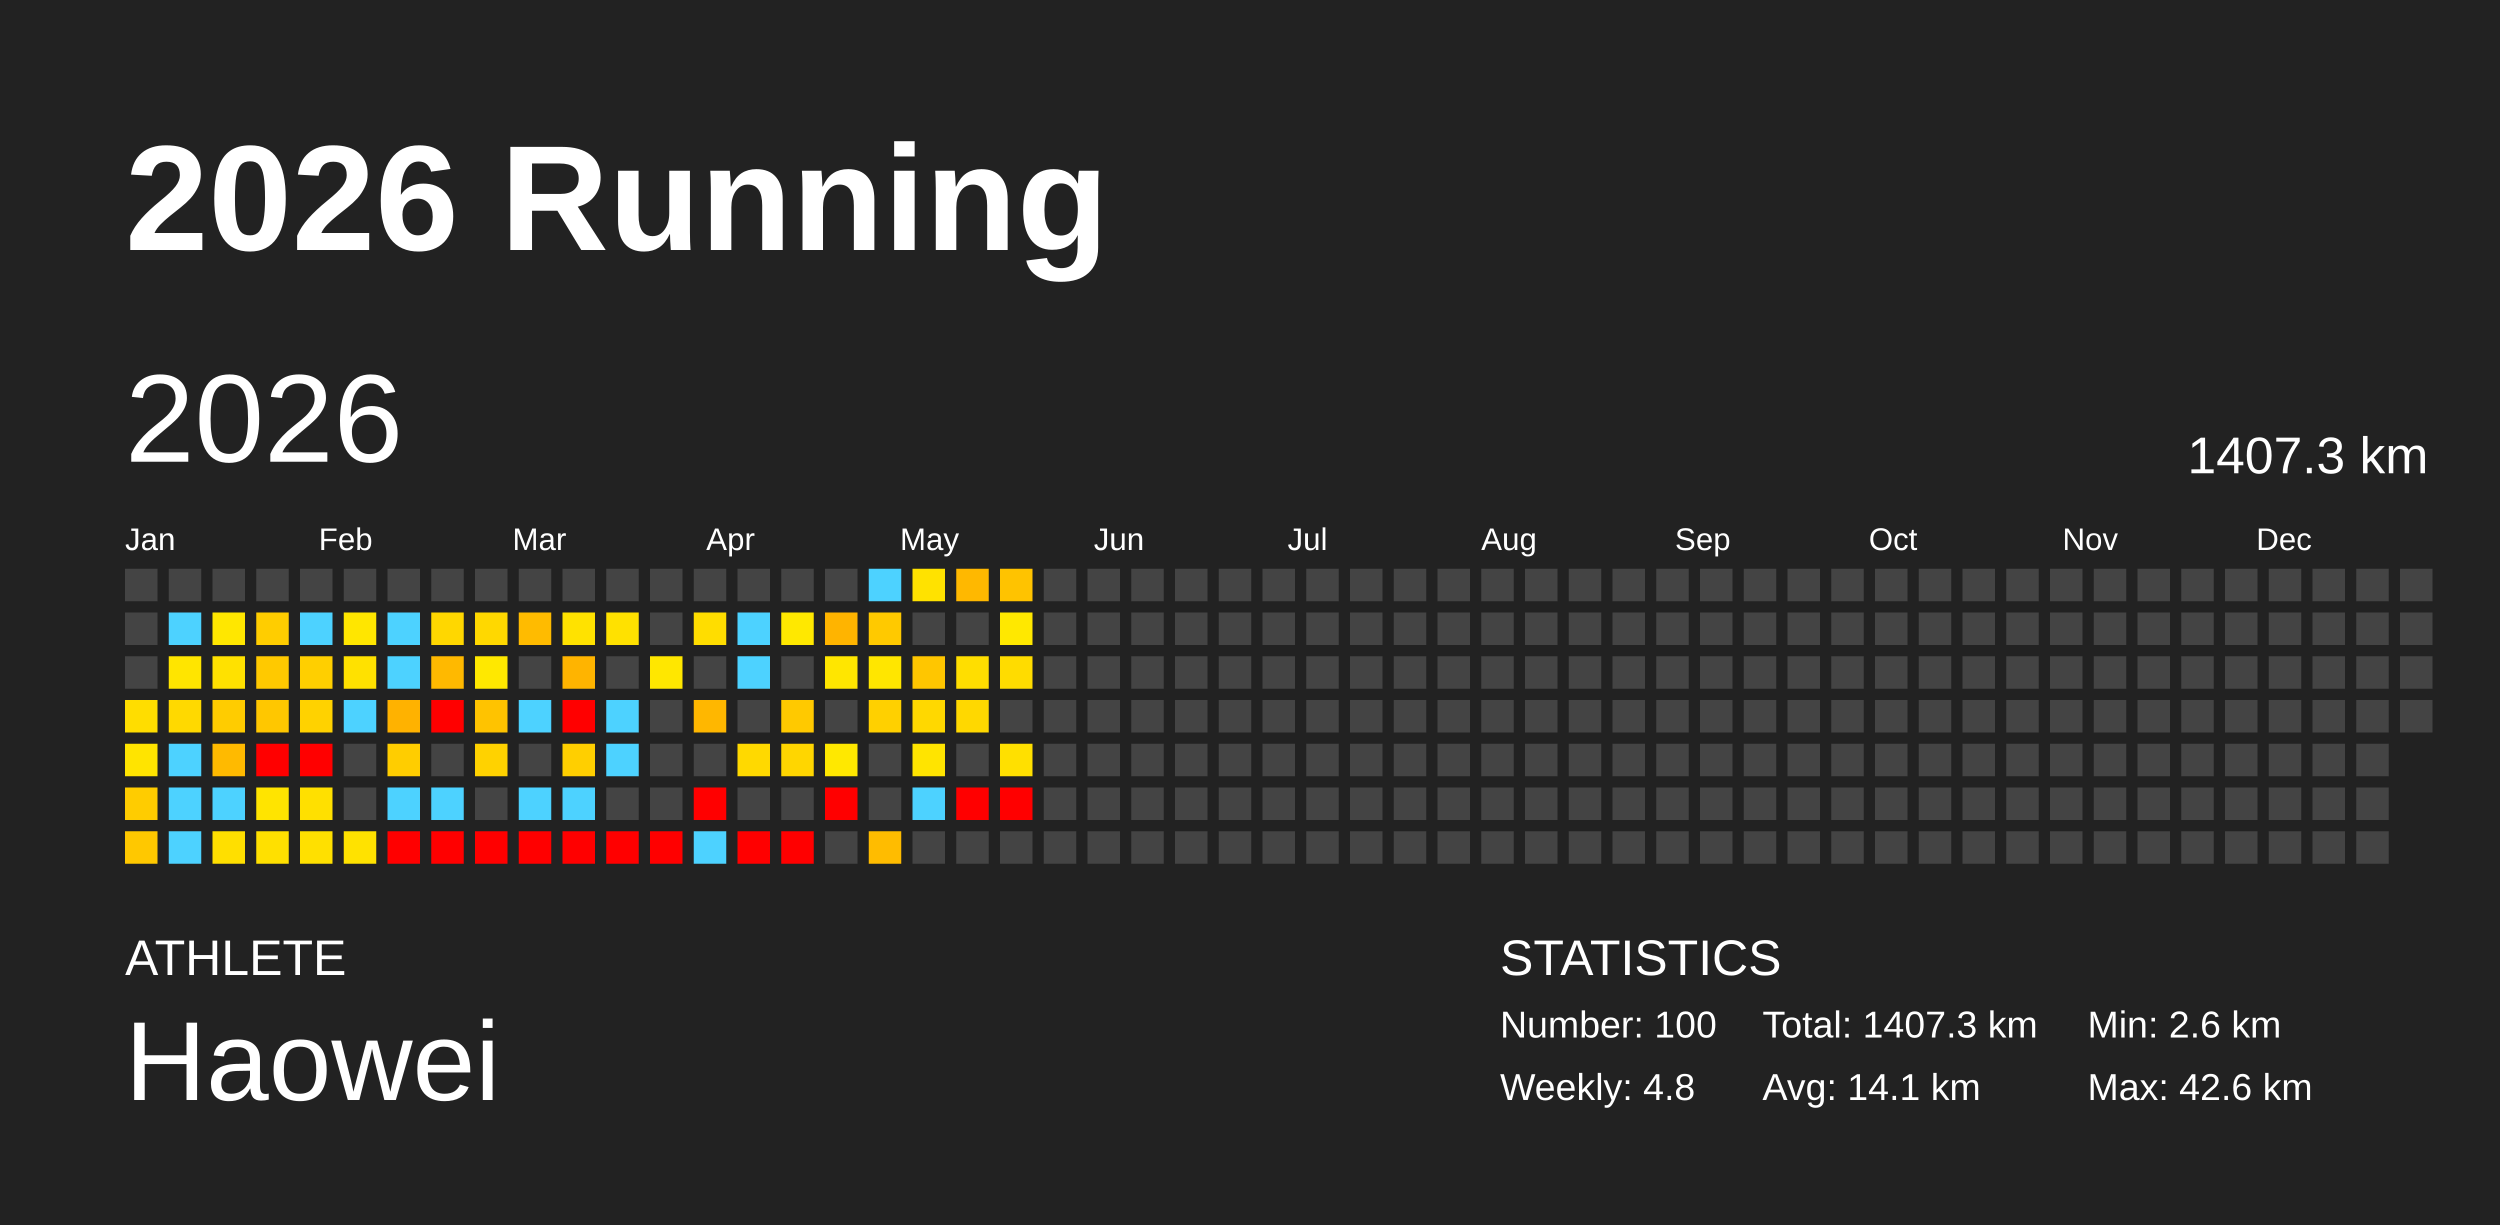
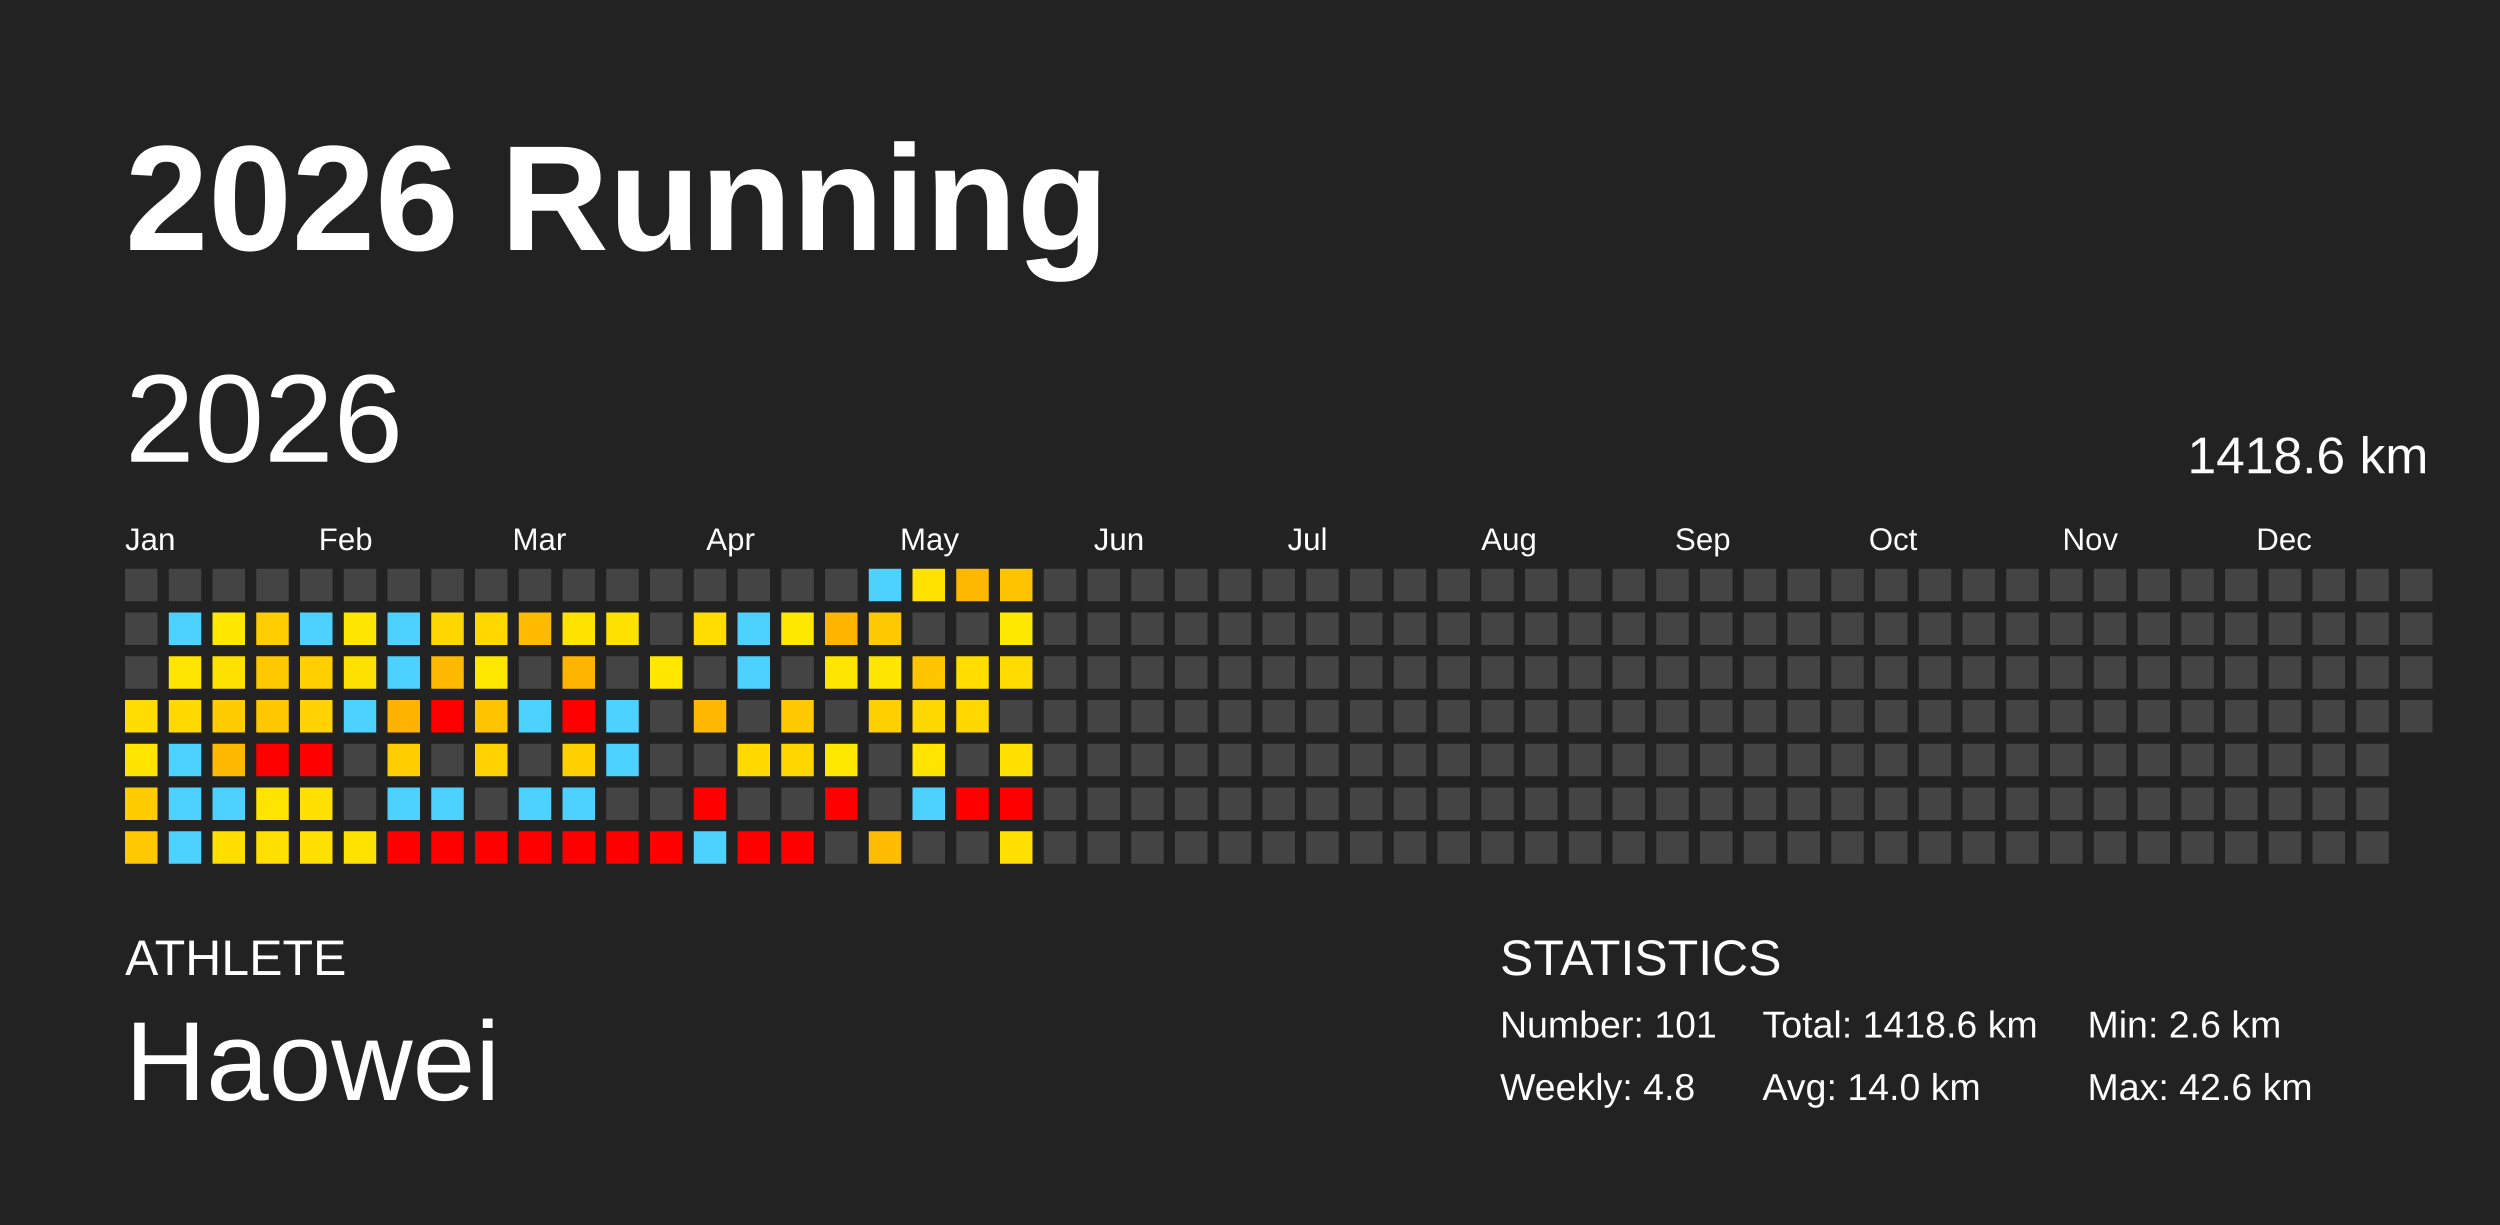
<svg xmlns="http://www.w3.org/2000/svg" baseProfile="full" height="98mm" version="1.1" viewBox="0,0,200,98" width="200mm">
  <defs />
  <rect fill="#222222" height="98" width="200" x="0" y="0" />
  <text fill="#FFFFFF" style="font-size:12px; font-family:Arial; font-weight:bold;" x="10" y="20">2026 Running</text>
  <text fill="#FFFFFF" style="font-size:4px; font-family:Arial" x="10" y="78">ATHLETE</text>
  <text fill="#FFFFFF" style="font-size:9px; font-family:Arial" x="10" y="88">Haowei</text>
  <text fill="#FFFFFF" style="font-size:4px; font-family:Arial" x="120" y="78">STATISTICS</text>
-   <text fill="#FFFFFF" style="font-size:3px; font-family:Arial" x="120" y="83">Number: 100</text>
+   <text fill="#FFFFFF" style="font-size:3px; font-family:Arial" x="120" y="83">Number: 101</text>
  <text fill="#FFFFFF" style="font-size:3px; font-family:Arial" x="120" y="88">Weekly: 4.8</text>
-   <text fill="#FFFFFF" style="font-size:3px; font-family:Arial" x="141" y="83">Total: 1407.3 km</text>
-   <text fill="#FFFFFF" style="font-size:3px; font-family:Arial" x="141" y="88">Avg: 14.1 km</text>
+   <text fill="#FFFFFF" style="font-size:3px; font-family:Arial" x="141" y="83">Total: 1418.6 km</text>
+   <text fill="#FFFFFF" style="font-size:3px; font-family:Arial" x="141" y="88">Avg: 14.0 km</text>
  <text fill="#FFFFFF" style="font-size:3px; font-family:Arial" x="167" y="83">Min: 2.6 km</text>
  <text fill="#FFFFFF" style="font-size:3px; font-family:Arial" x="167" y="88">Max: 42.6 km</text>
  <text dominant-baseline="hanging" fill="#FFFFFF" style="font-size:10.0px; font-family:Arial;" x="10" y="30">2026</text>
-   <text dominant-baseline="hanging" fill="#FFFFFF" style="font-size:4.125px; font-family:Arial;" x="175" y="35">1407.3 km</text>
+   <text dominant-baseline="hanging" fill="#FFFFFF" style="font-size:4.125px; font-family:Arial;" x="175" y="35">1418.6 km</text>
  <text fill="#FFFFFF" style="font-size:2.5px; font-family:Arial" x="10.0" y="44">Jan</text>
  <text fill="#FFFFFF" style="font-size:2.5px; font-family:Arial" x="25.5" y="44">Feb</text>
  <text fill="#FFFFFF" style="font-size:2.5px; font-family:Arial" x="41.0" y="44">Mar</text>
  <text fill="#FFFFFF" style="font-size:2.5px; font-family:Arial" x="56.5" y="44">Apr</text>
  <text fill="#FFFFFF" style="font-size:2.5px; font-family:Arial" x="72.0" y="44">May</text>
  <text fill="#FFFFFF" style="font-size:2.5px; font-family:Arial" x="87.5" y="44">Jun</text>
  <text fill="#FFFFFF" style="font-size:2.5px; font-family:Arial" x="103.0" y="44">Jul</text>
  <text fill="#FFFFFF" style="font-size:2.5px; font-family:Arial" x="118.5" y="44">Aug</text>
  <text fill="#FFFFFF" style="font-size:2.5px; font-family:Arial" x="134.0" y="44">Sep</text>
  <text fill="#FFFFFF" style="font-size:2.5px; font-family:Arial" x="149.5" y="44">Oct</text>
  <text fill="#FFFFFF" style="font-size:2.5px; font-family:Arial" x="165.0" y="44">Nov</text>
  <text fill="#FFFFFF" style="font-size:2.5px; font-family:Arial" x="180.5" y="44">Dec</text>
  <rect fill="#444444" height="2.6" width="2.6" x="10.0" y="45.5" />
  <rect fill="#444444" height="2.6" width="2.6" x="10.0" y="49.0" />
  <rect fill="#444444" height="2.6" width="2.6" x="10.0" y="52.5" />
  <rect fill="#ffdd00" height="2.6" width="2.6" x="10.0" y="56.0" />
  <rect fill="#ffe400" height="2.6" width="2.6" x="10.0" y="59.5" />
  <rect fill="#ffcc00" height="2.6" width="2.6" x="10.0" y="63.0" />
  <rect fill="#ffc800" height="2.6" width="2.6" x="10.0" y="66.5" />
  <rect fill="#444444" height="2.6" width="2.6" x="13.5" y="45.5" />
  <rect fill="#4dd2ff" height="2.6" width="2.6" x="13.5" y="49.0" />
  <rect fill="#ffe500" height="2.6" width="2.6" x="13.5" y="52.5" />
  <rect fill="#ffd900" height="2.6" width="2.6" x="13.5" y="56.0" />
  <rect fill="#4dd2ff" height="2.6" width="2.6" x="13.5" y="59.5" />
  <rect fill="#4dd2ff" height="2.6" width="2.6" x="13.5" y="63.0" />
  <rect fill="#4dd2ff" height="2.6" width="2.6" x="13.5" y="66.5" />
  <rect fill="#444444" height="2.6" width="2.6" x="17.0" y="45.5" />
  <rect fill="#ffe700" height="2.6" width="2.6" x="17.0" y="49.0" />
  <rect fill="#ffe100" height="2.6" width="2.6" x="17.0" y="52.5" />
  <rect fill="#ffcc00" height="2.6" width="2.6" x="17.0" y="56.0" />
  <rect fill="#ffba00" height="2.6" width="2.6" x="17.0" y="59.5" />
  <rect fill="#4dd2ff" height="2.6" width="2.6" x="17.0" y="63.0" />
  <rect fill="#ffdf00" height="2.6" width="2.6" x="17.0" y="66.5" />
  <rect fill="#444444" height="2.6" width="2.6" x="20.5" y="45.5" />
  <rect fill="#ffcd00" height="2.6" width="2.6" x="20.5" y="49.0" />
  <rect fill="#ffc900" height="2.6" width="2.6" x="20.5" y="52.5" />
  <rect fill="#ffc700" height="2.6" width="2.6" x="20.5" y="56.0" />
  <rect fill="red" height="2.6" width="2.6" x="20.5" y="59.5" />
  <rect fill="#ffe400" height="2.6" width="2.6" x="20.5" y="63.0" />
  <rect fill="#ffe000" height="2.6" width="2.6" x="20.5" y="66.5" />
  <rect fill="#444444" height="2.6" width="2.6" x="24.0" y="45.5" />
  <rect fill="#4dd2ff" height="2.6" width="2.6" x="24.0" y="49.0" />
  <rect fill="#ffcf00" height="2.6" width="2.6" x="24.0" y="52.5" />
  <rect fill="#ffd200" height="2.6" width="2.6" x="24.0" y="56.0" />
  <rect fill="red" height="2.6" width="2.6" x="24.0" y="59.5" />
  <rect fill="#ffe000" height="2.6" width="2.6" x="24.0" y="63.0" />
  <rect fill="#ffe000" height="2.6" width="2.6" x="24.0" y="66.5" />
  <rect fill="#444444" height="2.6" width="2.6" x="27.5" y="45.5" />
  <rect fill="#ffe600" height="2.6" width="2.6" x="27.5" y="49.0" />
  <rect fill="#ffe100" height="2.6" width="2.6" x="27.5" y="52.5" />
  <rect fill="#4dd2ff" height="2.6" width="2.6" x="27.5" y="56.0" />
  <rect fill="#444444" height="2.6" width="2.6" x="27.5" y="59.5" />
  <rect fill="#444444" height="2.6" width="2.6" x="27.5" y="63.0" />
  <rect fill="#ffe200" height="2.6" width="2.6" x="27.5" y="66.5" />
  <rect fill="#444444" height="2.6" width="2.6" x="31.0" y="45.5" />
  <rect fill="#4dd2ff" height="2.6" width="2.6" x="31.0" y="49.0" />
  <rect fill="#4dd2ff" height="2.6" width="2.6" x="31.0" y="52.5" />
  <rect fill="#ffb200" height="2.6" width="2.6" x="31.0" y="56.0" />
  <rect fill="#ffcd00" height="2.6" width="2.6" x="31.0" y="59.5" />
  <rect fill="#4dd2ff" height="2.6" width="2.6" x="31.0" y="63.0" />
  <rect fill="red" height="2.6" width="2.6" x="31.0" y="66.5" />
  <rect fill="#444444" height="2.6" width="2.6" x="34.5" y="45.5" />
  <rect fill="#ffd700" height="2.6" width="2.6" x="34.5" y="49.0" />
  <rect fill="#ffb900" height="2.6" width="2.6" x="34.5" y="52.5" />
  <rect fill="red" height="2.6" width="2.6" x="34.5" y="56.0" />
  <rect fill="#444444" height="2.6" width="2.6" x="34.5" y="59.5" />
  <rect fill="#4dd2ff" height="2.6" width="2.6" x="34.5" y="63.0" />
  <rect fill="red" height="2.6" width="2.6" x="34.5" y="66.5" />
  <rect fill="#444444" height="2.6" width="2.6" x="38.0" y="45.5" />
  <rect fill="#ffd800" height="2.6" width="2.6" x="38.0" y="49.0" />
  <rect fill="#ffe800" height="2.6" width="2.6" x="38.0" y="52.5" />
  <rect fill="#ffc300" height="2.6" width="2.6" x="38.0" y="56.0" />
  <rect fill="#ffd200" height="2.6" width="2.6" x="38.0" y="59.5" />
  <rect fill="#444444" height="2.6" width="2.6" x="38.0" y="63.0" />
  <rect fill="red" height="2.6" width="2.6" x="38.0" y="66.5" />
  <rect fill="#444444" height="2.6" width="2.6" x="41.5" y="45.5" />
  <rect fill="#ffbb00" height="2.6" width="2.6" x="41.5" y="49.0" />
  <rect fill="#444444" height="2.6" width="2.6" x="41.5" y="52.5" />
  <rect fill="#4dd2ff" height="2.6" width="2.6" x="41.5" y="56.0" />
  <rect fill="#444444" height="2.6" width="2.6" x="41.5" y="59.5" />
  <rect fill="#4dd2ff" height="2.6" width="2.6" x="41.5" y="63.0" />
  <rect fill="red" height="2.6" width="2.6" x="41.5" y="66.5" />
  <rect fill="#444444" height="2.6" width="2.6" x="45.0" y="45.5" />
  <rect fill="#ffe200" height="2.6" width="2.6" x="45.0" y="49.0" />
  <rect fill="#ffb400" height="2.6" width="2.6" x="45.0" y="52.5" />
  <rect fill="red" height="2.6" width="2.6" x="45.0" y="56.0" />
  <rect fill="#ffcf00" height="2.6" width="2.6" x="45.0" y="59.5" />
  <rect fill="#4dd2ff" height="2.6" width="2.6" x="45.0" y="63.0" />
  <rect fill="red" height="2.6" width="2.6" x="45.0" y="66.5" />
  <rect fill="#444444" height="2.6" width="2.6" x="48.5" y="45.5" />
  <rect fill="#ffe100" height="2.6" width="2.6" x="48.5" y="49.0" />
  <rect fill="#444444" height="2.6" width="2.6" x="48.5" y="52.5" />
  <rect fill="#4dd2ff" height="2.6" width="2.6" x="48.5" y="56.0" />
  <rect fill="#4dd2ff" height="2.6" width="2.6" x="48.5" y="59.5" />
  <rect fill="#444444" height="2.6" width="2.6" x="48.5" y="63.0" />
  <rect fill="red" height="2.6" width="2.6" x="48.5" y="66.5" />
  <rect fill="#444444" height="2.6" width="2.6" x="52.0" y="45.5" />
  <rect fill="#444444" height="2.6" width="2.6" x="52.0" y="49.0" />
  <rect fill="#ffe700" height="2.6" width="2.6" x="52.0" y="52.5" />
  <rect fill="#444444" height="2.6" width="2.6" x="52.0" y="56.0" />
  <rect fill="#444444" height="2.6" width="2.6" x="52.0" y="59.5" />
  <rect fill="#444444" height="2.6" width="2.6" x="52.0" y="63.0" />
  <rect fill="red" height="2.6" width="2.6" x="52.0" y="66.5" />
  <rect fill="#444444" height="2.6" width="2.6" x="55.5" y="45.5" />
  <rect fill="#ffdd00" height="2.6" width="2.6" x="55.5" y="49.0" />
  <rect fill="#444444" height="2.6" width="2.6" x="55.5" y="52.5" />
  <rect fill="#ffb700" height="2.6" width="2.6" x="55.5" y="56.0" />
  <rect fill="#444444" height="2.6" width="2.6" x="55.5" y="59.5" />
  <rect fill="red" height="2.6" width="2.6" x="55.5" y="63.0" />
  <rect fill="#4dd2ff" height="2.6" width="2.6" x="55.5" y="66.5" />
  <rect fill="#444444" height="2.6" width="2.6" x="59.0" y="45.5" />
  <rect fill="#4dd2ff" height="2.6" width="2.6" x="59.0" y="49.0" />
  <rect fill="#4dd2ff" height="2.6" width="2.6" x="59.0" y="52.5" />
  <rect fill="#444444" height="2.6" width="2.6" x="59.0" y="56.0" />
  <rect fill="#ffd900" height="2.6" width="2.6" x="59.0" y="59.5" />
  <rect fill="#444444" height="2.6" width="2.6" x="59.0" y="63.0" />
  <rect fill="red" height="2.6" width="2.6" x="59.0" y="66.5" />
  <rect fill="#444444" height="2.6" width="2.6" x="62.5" y="45.5" />
  <rect fill="#ffe800" height="2.6" width="2.6" x="62.5" y="49.0" />
  <rect fill="#444444" height="2.6" width="2.6" x="62.5" y="52.5" />
  <rect fill="#ffc900" height="2.6" width="2.6" x="62.5" y="56.0" />
  <rect fill="#ffd600" height="2.6" width="2.6" x="62.5" y="59.5" />
  <rect fill="#444444" height="2.6" width="2.6" x="62.5" y="63.0" />
  <rect fill="red" height="2.6" width="2.6" x="62.5" y="66.5" />
  <rect fill="#444444" height="2.6" width="2.6" x="66.0" y="45.5" />
  <rect fill="#ffb400" height="2.6" width="2.6" x="66.0" y="49.0" />
  <rect fill="#ffe600" height="2.6" width="2.6" x="66.0" y="52.5" />
  <rect fill="#444444" height="2.6" width="2.6" x="66.0" y="56.0" />
  <rect fill="#ffe800" height="2.6" width="2.6" x="66.0" y="59.5" />
  <rect fill="red" height="2.6" width="2.6" x="66.0" y="63.0" />
  <rect fill="#444444" height="2.6" width="2.6" x="66.0" y="66.5" />
  <rect fill="#4dd2ff" height="2.6" width="2.6" x="69.5" y="45.5" />
  <rect fill="#ffc900" height="2.6" width="2.6" x="69.5" y="49.0" />
  <rect fill="#ffe600" height="2.6" width="2.6" x="69.5" y="52.5" />
  <rect fill="#ffd000" height="2.6" width="2.6" x="69.5" y="56.0" />
  <rect fill="#444444" height="2.6" width="2.6" x="69.5" y="59.5" />
  <rect fill="#444444" height="2.6" width="2.6" x="69.5" y="63.0" />
  <rect fill="#ffbc00" height="2.6" width="2.6" x="69.5" y="66.5" />
  <rect fill="#ffe200" height="2.6" width="2.6" x="73.0" y="45.5" />
  <rect fill="#444444" height="2.6" width="2.6" x="73.0" y="49.0" />
  <rect fill="#ffc600" height="2.6" width="2.6" x="73.0" y="52.5" />
  <rect fill="#ffd800" height="2.6" width="2.6" x="73.0" y="56.0" />
  <rect fill="#ffe400" height="2.6" width="2.6" x="73.0" y="59.5" />
  <rect fill="#4dd2ff" height="2.6" width="2.6" x="73.0" y="63.0" />
  <rect fill="#444444" height="2.6" width="2.6" x="73.0" y="66.5" />
  <rect fill="#ffb800" height="2.6" width="2.6" x="76.5" y="45.5" />
  <rect fill="#444444" height="2.6" width="2.6" x="76.5" y="49.0" />
  <rect fill="#ffde00" height="2.6" width="2.6" x="76.5" y="52.5" />
  <rect fill="#ffd800" height="2.6" width="2.6" x="76.5" y="56.0" />
  <rect fill="#444444" height="2.6" width="2.6" x="76.5" y="59.5" />
  <rect fill="red" height="2.6" width="2.6" x="76.5" y="63.0" />
  <rect fill="#444444" height="2.6" width="2.6" x="76.5" y="66.5" />
  <rect fill="#ffc300" height="2.6" width="2.6" x="80.0" y="45.5" />
  <rect fill="#ffe800" height="2.6" width="2.6" x="80.0" y="49.0" />
  <rect fill="#ffdc00" height="2.6" width="2.6" x="80.0" y="52.5" />
  <rect fill="#444444" height="2.6" width="2.6" x="80.0" y="56.0" />
  <rect fill="#ffe000" height="2.6" width="2.6" x="80.0" y="59.5" />
  <rect fill="red" height="2.6" width="2.6" x="80.0" y="63.0" />
-   <rect fill="#444444" height="2.6" width="2.6" x="80.0" y="66.5" />
+   <rect fill="#ffe000" height="2.6" width="2.6" x="80.0" y="66.5" />
  <rect fill="#444444" height="2.6" width="2.6" x="83.5" y="45.5" />
  <rect fill="#444444" height="2.6" width="2.6" x="83.5" y="49.0" />
  <rect fill="#444444" height="2.6" width="2.6" x="83.5" y="52.5" />
  <rect fill="#444444" height="2.6" width="2.6" x="83.5" y="56.0" />
  <rect fill="#444444" height="2.6" width="2.6" x="83.5" y="59.5" />
  <rect fill="#444444" height="2.6" width="2.6" x="83.5" y="63.0" />
  <rect fill="#444444" height="2.6" width="2.6" x="83.5" y="66.5" />
  <rect fill="#444444" height="2.6" width="2.6" x="87.0" y="45.5" />
  <rect fill="#444444" height="2.6" width="2.6" x="87.0" y="49.0" />
  <rect fill="#444444" height="2.6" width="2.6" x="87.0" y="52.5" />
  <rect fill="#444444" height="2.6" width="2.6" x="87.0" y="56.0" />
  <rect fill="#444444" height="2.6" width="2.6" x="87.0" y="59.5" />
  <rect fill="#444444" height="2.6" width="2.6" x="87.0" y="63.0" />
  <rect fill="#444444" height="2.6" width="2.6" x="87.0" y="66.5" />
  <rect fill="#444444" height="2.6" width="2.6" x="90.5" y="45.5" />
  <rect fill="#444444" height="2.6" width="2.6" x="90.5" y="49.0" />
  <rect fill="#444444" height="2.6" width="2.6" x="90.5" y="52.5" />
  <rect fill="#444444" height="2.6" width="2.6" x="90.5" y="56.0" />
  <rect fill="#444444" height="2.6" width="2.6" x="90.5" y="59.5" />
  <rect fill="#444444" height="2.6" width="2.6" x="90.5" y="63.0" />
  <rect fill="#444444" height="2.6" width="2.6" x="90.5" y="66.5" />
  <rect fill="#444444" height="2.6" width="2.6" x="94.0" y="45.5" />
  <rect fill="#444444" height="2.6" width="2.6" x="94.0" y="49.0" />
  <rect fill="#444444" height="2.6" width="2.6" x="94.0" y="52.5" />
  <rect fill="#444444" height="2.6" width="2.6" x="94.0" y="56.0" />
  <rect fill="#444444" height="2.6" width="2.6" x="94.0" y="59.5" />
  <rect fill="#444444" height="2.6" width="2.6" x="94.0" y="63.0" />
  <rect fill="#444444" height="2.6" width="2.6" x="94.0" y="66.5" />
  <rect fill="#444444" height="2.6" width="2.6" x="97.5" y="45.5" />
  <rect fill="#444444" height="2.6" width="2.6" x="97.5" y="49.0" />
  <rect fill="#444444" height="2.6" width="2.6" x="97.5" y="52.5" />
  <rect fill="#444444" height="2.6" width="2.6" x="97.5" y="56.0" />
  <rect fill="#444444" height="2.6" width="2.6" x="97.5" y="59.5" />
  <rect fill="#444444" height="2.6" width="2.6" x="97.5" y="63.0" />
  <rect fill="#444444" height="2.6" width="2.6" x="97.5" y="66.5" />
  <rect fill="#444444" height="2.6" width="2.6" x="101.0" y="45.5" />
  <rect fill="#444444" height="2.6" width="2.6" x="101.0" y="49.0" />
  <rect fill="#444444" height="2.6" width="2.6" x="101.0" y="52.5" />
  <rect fill="#444444" height="2.6" width="2.6" x="101.0" y="56.0" />
  <rect fill="#444444" height="2.6" width="2.6" x="101.0" y="59.5" />
  <rect fill="#444444" height="2.6" width="2.6" x="101.0" y="63.0" />
  <rect fill="#444444" height="2.6" width="2.6" x="101.0" y="66.5" />
  <rect fill="#444444" height="2.6" width="2.6" x="104.5" y="45.5" />
  <rect fill="#444444" height="2.6" width="2.6" x="104.5" y="49.0" />
  <rect fill="#444444" height="2.6" width="2.6" x="104.5" y="52.5" />
  <rect fill="#444444" height="2.6" width="2.6" x="104.5" y="56.0" />
  <rect fill="#444444" height="2.6" width="2.6" x="104.5" y="59.5" />
  <rect fill="#444444" height="2.6" width="2.6" x="104.5" y="63.0" />
  <rect fill="#444444" height="2.6" width="2.6" x="104.5" y="66.5" />
  <rect fill="#444444" height="2.6" width="2.6" x="108.0" y="45.5" />
  <rect fill="#444444" height="2.6" width="2.6" x="108.0" y="49.0" />
  <rect fill="#444444" height="2.6" width="2.6" x="108.0" y="52.5" />
  <rect fill="#444444" height="2.6" width="2.6" x="108.0" y="56.0" />
  <rect fill="#444444" height="2.6" width="2.6" x="108.0" y="59.5" />
  <rect fill="#444444" height="2.6" width="2.6" x="108.0" y="63.0" />
  <rect fill="#444444" height="2.6" width="2.6" x="108.0" y="66.5" />
  <rect fill="#444444" height="2.6" width="2.6" x="111.5" y="45.5" />
  <rect fill="#444444" height="2.6" width="2.6" x="111.5" y="49.0" />
  <rect fill="#444444" height="2.6" width="2.6" x="111.5" y="52.5" />
  <rect fill="#444444" height="2.6" width="2.6" x="111.5" y="56.0" />
  <rect fill="#444444" height="2.6" width="2.6" x="111.5" y="59.5" />
  <rect fill="#444444" height="2.6" width="2.6" x="111.5" y="63.0" />
  <rect fill="#444444" height="2.6" width="2.6" x="111.5" y="66.5" />
  <rect fill="#444444" height="2.6" width="2.6" x="115.0" y="45.5" />
  <rect fill="#444444" height="2.6" width="2.6" x="115.0" y="49.0" />
  <rect fill="#444444" height="2.6" width="2.6" x="115.0" y="52.5" />
  <rect fill="#444444" height="2.6" width="2.6" x="115.0" y="56.0" />
  <rect fill="#444444" height="2.6" width="2.6" x="115.0" y="59.5" />
  <rect fill="#444444" height="2.6" width="2.6" x="115.0" y="63.0" />
  <rect fill="#444444" height="2.6" width="2.6" x="115.0" y="66.5" />
  <rect fill="#444444" height="2.6" width="2.6" x="118.5" y="45.5" />
  <rect fill="#444444" height="2.6" width="2.6" x="118.5" y="49.0" />
  <rect fill="#444444" height="2.6" width="2.6" x="118.5" y="52.5" />
  <rect fill="#444444" height="2.6" width="2.6" x="118.5" y="56.0" />
  <rect fill="#444444" height="2.6" width="2.6" x="118.5" y="59.5" />
  <rect fill="#444444" height="2.6" width="2.6" x="118.5" y="63.0" />
  <rect fill="#444444" height="2.6" width="2.6" x="118.5" y="66.5" />
  <rect fill="#444444" height="2.6" width="2.6" x="122.0" y="45.5" />
  <rect fill="#444444" height="2.6" width="2.6" x="122.0" y="49.0" />
  <rect fill="#444444" height="2.6" width="2.6" x="122.0" y="52.5" />
  <rect fill="#444444" height="2.6" width="2.6" x="122.0" y="56.0" />
  <rect fill="#444444" height="2.6" width="2.6" x="122.0" y="59.5" />
  <rect fill="#444444" height="2.6" width="2.6" x="122.0" y="63.0" />
  <rect fill="#444444" height="2.6" width="2.6" x="122.0" y="66.5" />
  <rect fill="#444444" height="2.6" width="2.6" x="125.5" y="45.5" />
  <rect fill="#444444" height="2.6" width="2.6" x="125.5" y="49.0" />
  <rect fill="#444444" height="2.6" width="2.6" x="125.5" y="52.5" />
  <rect fill="#444444" height="2.6" width="2.6" x="125.5" y="56.0" />
  <rect fill="#444444" height="2.6" width="2.6" x="125.5" y="59.5" />
  <rect fill="#444444" height="2.6" width="2.6" x="125.5" y="63.0" />
  <rect fill="#444444" height="2.6" width="2.6" x="125.5" y="66.5" />
  <rect fill="#444444" height="2.6" width="2.6" x="129.0" y="45.5" />
  <rect fill="#444444" height="2.6" width="2.6" x="129.0" y="49.0" />
  <rect fill="#444444" height="2.6" width="2.6" x="129.0" y="52.5" />
  <rect fill="#444444" height="2.6" width="2.6" x="129.0" y="56.0" />
  <rect fill="#444444" height="2.6" width="2.6" x="129.0" y="59.5" />
  <rect fill="#444444" height="2.6" width="2.6" x="129.0" y="63.0" />
  <rect fill="#444444" height="2.6" width="2.6" x="129.0" y="66.5" />
  <rect fill="#444444" height="2.6" width="2.6" x="132.5" y="45.5" />
  <rect fill="#444444" height="2.6" width="2.6" x="132.5" y="49.0" />
  <rect fill="#444444" height="2.6" width="2.6" x="132.5" y="52.5" />
  <rect fill="#444444" height="2.6" width="2.6" x="132.5" y="56.0" />
  <rect fill="#444444" height="2.6" width="2.6" x="132.5" y="59.5" />
  <rect fill="#444444" height="2.6" width="2.6" x="132.5" y="63.0" />
  <rect fill="#444444" height="2.6" width="2.6" x="132.5" y="66.5" />
  <rect fill="#444444" height="2.6" width="2.6" x="136.0" y="45.5" />
  <rect fill="#444444" height="2.6" width="2.6" x="136.0" y="49.0" />
  <rect fill="#444444" height="2.6" width="2.6" x="136.0" y="52.5" />
  <rect fill="#444444" height="2.6" width="2.6" x="136.0" y="56.0" />
  <rect fill="#444444" height="2.6" width="2.6" x="136.0" y="59.5" />
  <rect fill="#444444" height="2.6" width="2.6" x="136.0" y="63.0" />
  <rect fill="#444444" height="2.6" width="2.6" x="136.0" y="66.5" />
  <rect fill="#444444" height="2.6" width="2.6" x="139.5" y="45.5" />
  <rect fill="#444444" height="2.6" width="2.6" x="139.5" y="49.0" />
  <rect fill="#444444" height="2.6" width="2.6" x="139.5" y="52.5" />
  <rect fill="#444444" height="2.6" width="2.6" x="139.5" y="56.0" />
  <rect fill="#444444" height="2.6" width="2.6" x="139.5" y="59.5" />
  <rect fill="#444444" height="2.6" width="2.6" x="139.5" y="63.0" />
  <rect fill="#444444" height="2.6" width="2.6" x="139.5" y="66.5" />
  <rect fill="#444444" height="2.6" width="2.6" x="143.0" y="45.5" />
  <rect fill="#444444" height="2.6" width="2.6" x="143.0" y="49.0" />
  <rect fill="#444444" height="2.6" width="2.6" x="143.0" y="52.5" />
  <rect fill="#444444" height="2.6" width="2.6" x="143.0" y="56.0" />
  <rect fill="#444444" height="2.6" width="2.6" x="143.0" y="59.5" />
  <rect fill="#444444" height="2.6" width="2.6" x="143.0" y="63.0" />
  <rect fill="#444444" height="2.6" width="2.6" x="143.0" y="66.5" />
  <rect fill="#444444" height="2.6" width="2.6" x="146.5" y="45.5" />
  <rect fill="#444444" height="2.6" width="2.6" x="146.5" y="49.0" />
  <rect fill="#444444" height="2.6" width="2.6" x="146.5" y="52.5" />
  <rect fill="#444444" height="2.6" width="2.6" x="146.5" y="56.0" />
  <rect fill="#444444" height="2.6" width="2.6" x="146.5" y="59.5" />
  <rect fill="#444444" height="2.6" width="2.6" x="146.5" y="63.0" />
  <rect fill="#444444" height="2.6" width="2.6" x="146.5" y="66.5" />
  <rect fill="#444444" height="2.6" width="2.6" x="150.0" y="45.5" />
  <rect fill="#444444" height="2.6" width="2.6" x="150.0" y="49.0" />
  <rect fill="#444444" height="2.6" width="2.6" x="150.0" y="52.5" />
  <rect fill="#444444" height="2.6" width="2.6" x="150.0" y="56.0" />
  <rect fill="#444444" height="2.6" width="2.6" x="150.0" y="59.5" />
  <rect fill="#444444" height="2.6" width="2.6" x="150.0" y="63.0" />
  <rect fill="#444444" height="2.6" width="2.6" x="150.0" y="66.5" />
  <rect fill="#444444" height="2.6" width="2.6" x="153.5" y="45.5" />
  <rect fill="#444444" height="2.6" width="2.6" x="153.5" y="49.0" />
  <rect fill="#444444" height="2.6" width="2.6" x="153.5" y="52.5" />
  <rect fill="#444444" height="2.6" width="2.6" x="153.5" y="56.0" />
  <rect fill="#444444" height="2.6" width="2.6" x="153.5" y="59.5" />
  <rect fill="#444444" height="2.6" width="2.6" x="153.5" y="63.0" />
  <rect fill="#444444" height="2.6" width="2.6" x="153.5" y="66.5" />
  <rect fill="#444444" height="2.6" width="2.6" x="157.0" y="45.5" />
  <rect fill="#444444" height="2.6" width="2.6" x="157.0" y="49.0" />
  <rect fill="#444444" height="2.6" width="2.6" x="157.0" y="52.5" />
  <rect fill="#444444" height="2.6" width="2.6" x="157.0" y="56.0" />
  <rect fill="#444444" height="2.6" width="2.6" x="157.0" y="59.5" />
  <rect fill="#444444" height="2.6" width="2.6" x="157.0" y="63.0" />
  <rect fill="#444444" height="2.6" width="2.6" x="157.0" y="66.5" />
  <rect fill="#444444" height="2.6" width="2.6" x="160.5" y="45.5" />
  <rect fill="#444444" height="2.6" width="2.6" x="160.5" y="49.0" />
  <rect fill="#444444" height="2.6" width="2.6" x="160.5" y="52.5" />
  <rect fill="#444444" height="2.6" width="2.6" x="160.5" y="56.0" />
  <rect fill="#444444" height="2.6" width="2.6" x="160.5" y="59.5" />
  <rect fill="#444444" height="2.6" width="2.6" x="160.5" y="63.0" />
  <rect fill="#444444" height="2.6" width="2.6" x="160.5" y="66.5" />
  <rect fill="#444444" height="2.6" width="2.6" x="164.0" y="45.5" />
  <rect fill="#444444" height="2.6" width="2.6" x="164.0" y="49.0" />
  <rect fill="#444444" height="2.6" width="2.6" x="164.0" y="52.5" />
  <rect fill="#444444" height="2.6" width="2.6" x="164.0" y="56.0" />
  <rect fill="#444444" height="2.6" width="2.6" x="164.0" y="59.5" />
  <rect fill="#444444" height="2.6" width="2.6" x="164.0" y="63.0" />
  <rect fill="#444444" height="2.6" width="2.6" x="164.0" y="66.5" />
  <rect fill="#444444" height="2.6" width="2.6" x="167.5" y="45.5" />
  <rect fill="#444444" height="2.6" width="2.6" x="167.5" y="49.0" />
  <rect fill="#444444" height="2.6" width="2.6" x="167.5" y="52.5" />
  <rect fill="#444444" height="2.6" width="2.6" x="167.5" y="56.0" />
  <rect fill="#444444" height="2.6" width="2.6" x="167.5" y="59.5" />
  <rect fill="#444444" height="2.6" width="2.6" x="167.5" y="63.0" />
  <rect fill="#444444" height="2.6" width="2.6" x="167.5" y="66.5" />
  <rect fill="#444444" height="2.6" width="2.6" x="171.0" y="45.5" />
  <rect fill="#444444" height="2.6" width="2.6" x="171.0" y="49.0" />
  <rect fill="#444444" height="2.6" width="2.6" x="171.0" y="52.5" />
  <rect fill="#444444" height="2.6" width="2.6" x="171.0" y="56.0" />
  <rect fill="#444444" height="2.6" width="2.6" x="171.0" y="59.5" />
  <rect fill="#444444" height="2.6" width="2.6" x="171.0" y="63.0" />
  <rect fill="#444444" height="2.6" width="2.6" x="171.0" y="66.5" />
  <rect fill="#444444" height="2.6" width="2.6" x="174.5" y="45.5" />
  <rect fill="#444444" height="2.6" width="2.6" x="174.5" y="49.0" />
  <rect fill="#444444" height="2.6" width="2.6" x="174.5" y="52.5" />
  <rect fill="#444444" height="2.6" width="2.6" x="174.5" y="56.0" />
  <rect fill="#444444" height="2.6" width="2.6" x="174.5" y="59.5" />
  <rect fill="#444444" height="2.6" width="2.6" x="174.5" y="63.0" />
  <rect fill="#444444" height="2.6" width="2.6" x="174.5" y="66.5" />
  <rect fill="#444444" height="2.6" width="2.6" x="178.0" y="45.5" />
  <rect fill="#444444" height="2.6" width="2.6" x="178.0" y="49.0" />
  <rect fill="#444444" height="2.6" width="2.6" x="178.0" y="52.5" />
  <rect fill="#444444" height="2.6" width="2.6" x="178.0" y="56.0" />
  <rect fill="#444444" height="2.6" width="2.6" x="178.0" y="59.5" />
  <rect fill="#444444" height="2.6" width="2.6" x="178.0" y="63.0" />
  <rect fill="#444444" height="2.6" width="2.6" x="178.0" y="66.5" />
  <rect fill="#444444" height="2.6" width="2.6" x="181.5" y="45.5" />
  <rect fill="#444444" height="2.6" width="2.6" x="181.5" y="49.0" />
  <rect fill="#444444" height="2.6" width="2.6" x="181.5" y="52.5" />
  <rect fill="#444444" height="2.6" width="2.6" x="181.5" y="56.0" />
  <rect fill="#444444" height="2.6" width="2.6" x="181.5" y="59.5" />
  <rect fill="#444444" height="2.6" width="2.6" x="181.5" y="63.0" />
  <rect fill="#444444" height="2.6" width="2.6" x="181.5" y="66.5" />
  <rect fill="#444444" height="2.6" width="2.6" x="185.0" y="45.5" />
  <rect fill="#444444" height="2.6" width="2.6" x="185.0" y="49.0" />
  <rect fill="#444444" height="2.6" width="2.6" x="185.0" y="52.5" />
  <rect fill="#444444" height="2.6" width="2.6" x="185.0" y="56.0" />
  <rect fill="#444444" height="2.6" width="2.6" x="185.0" y="59.5" />
  <rect fill="#444444" height="2.6" width="2.6" x="185.0" y="63.0" />
  <rect fill="#444444" height="2.6" width="2.6" x="185.0" y="66.5" />
  <rect fill="#444444" height="2.6" width="2.6" x="188.5" y="45.5" />
  <rect fill="#444444" height="2.6" width="2.6" x="188.5" y="49.0" />
  <rect fill="#444444" height="2.6" width="2.6" x="188.5" y="52.5" />
  <rect fill="#444444" height="2.6" width="2.6" x="188.5" y="56.0" />
  <rect fill="#444444" height="2.6" width="2.6" x="188.5" y="59.5" />
  <rect fill="#444444" height="2.6" width="2.6" x="188.5" y="63.0" />
  <rect fill="#444444" height="2.6" width="2.6" x="188.5" y="66.5" />
  <rect fill="#444444" height="2.6" width="2.6" x="192.0" y="45.5" />
  <rect fill="#444444" height="2.6" width="2.6" x="192.0" y="49.0" />
  <rect fill="#444444" height="2.6" width="2.6" x="192.0" y="52.5" />
  <rect fill="#444444" height="2.6" width="2.6" x="192.0" y="56.0" />
</svg>
